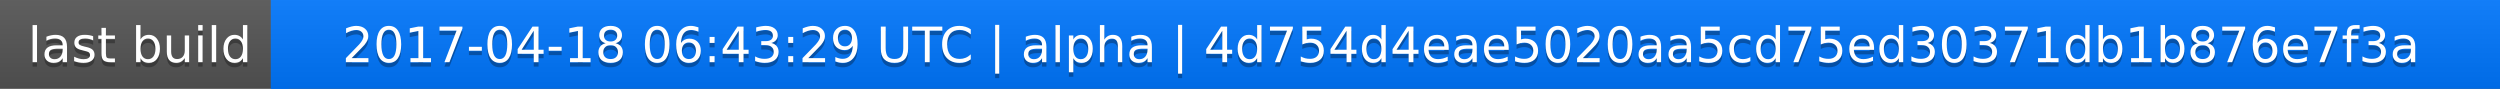
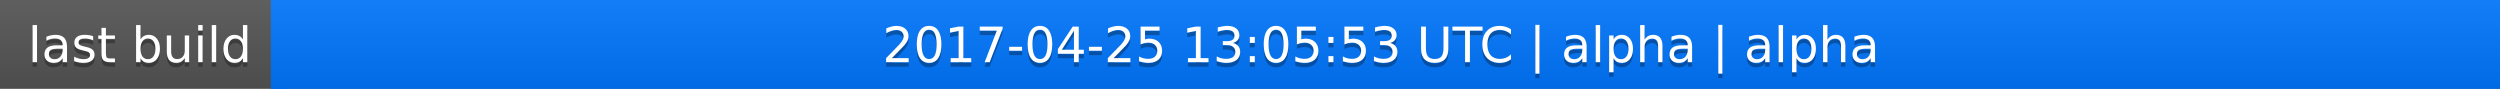
<svg xmlns="http://www.w3.org/2000/svg" width="563" height="20">
  <linearGradient id="a" x2="0" y2="100%">
    <stop offset="0" stop-color="#bbb" stop-opacity=".1" />
    <stop offset="1" stop-opacity=".1" />
  </linearGradient>
  <rect rx="0" width="563" height="20" fill="#555" />
  <rect rx="0" x="61" width="502" height="20" fill="#07f" />
  <path fill="#07f" d="M61 0h4v20h-4z" />
  <rect rx="0" width="563" height="20" fill="url(#a)" />
  <g fill="#fff" text-anchor="middle" font-family="DejaVu Sans,Verdana,Geneva,sans-serif" font-size="11">
    <text x="31.5" y="15" fill="#010101" fill-opacity=".3">last build</text>
    <text x="31.5" y="14">last build</text>
-     <text x="311" y="15" fill="#010101" fill-opacity=".3">2017-04-18 06:43:29 UTC | alpha | 4d754d4eae5020aa5cd75ed30371db1b876e7f3a</text>
-     <text x="311" y="14">2017-04-18 06:43:29 UTC | alpha | 4d754d4eae5020aa5cd75ed30371db1b876e7f3a</text>
+     <text x="311" y="15" fill="#010101" fill-opacity=".3">2017-04-25 13:05:53 UTC | alpha | alpha</text>
+     <text x="311" y="14">2017-04-25 13:05:53 UTC | alpha | alpha</text>
  </g>
</svg>
